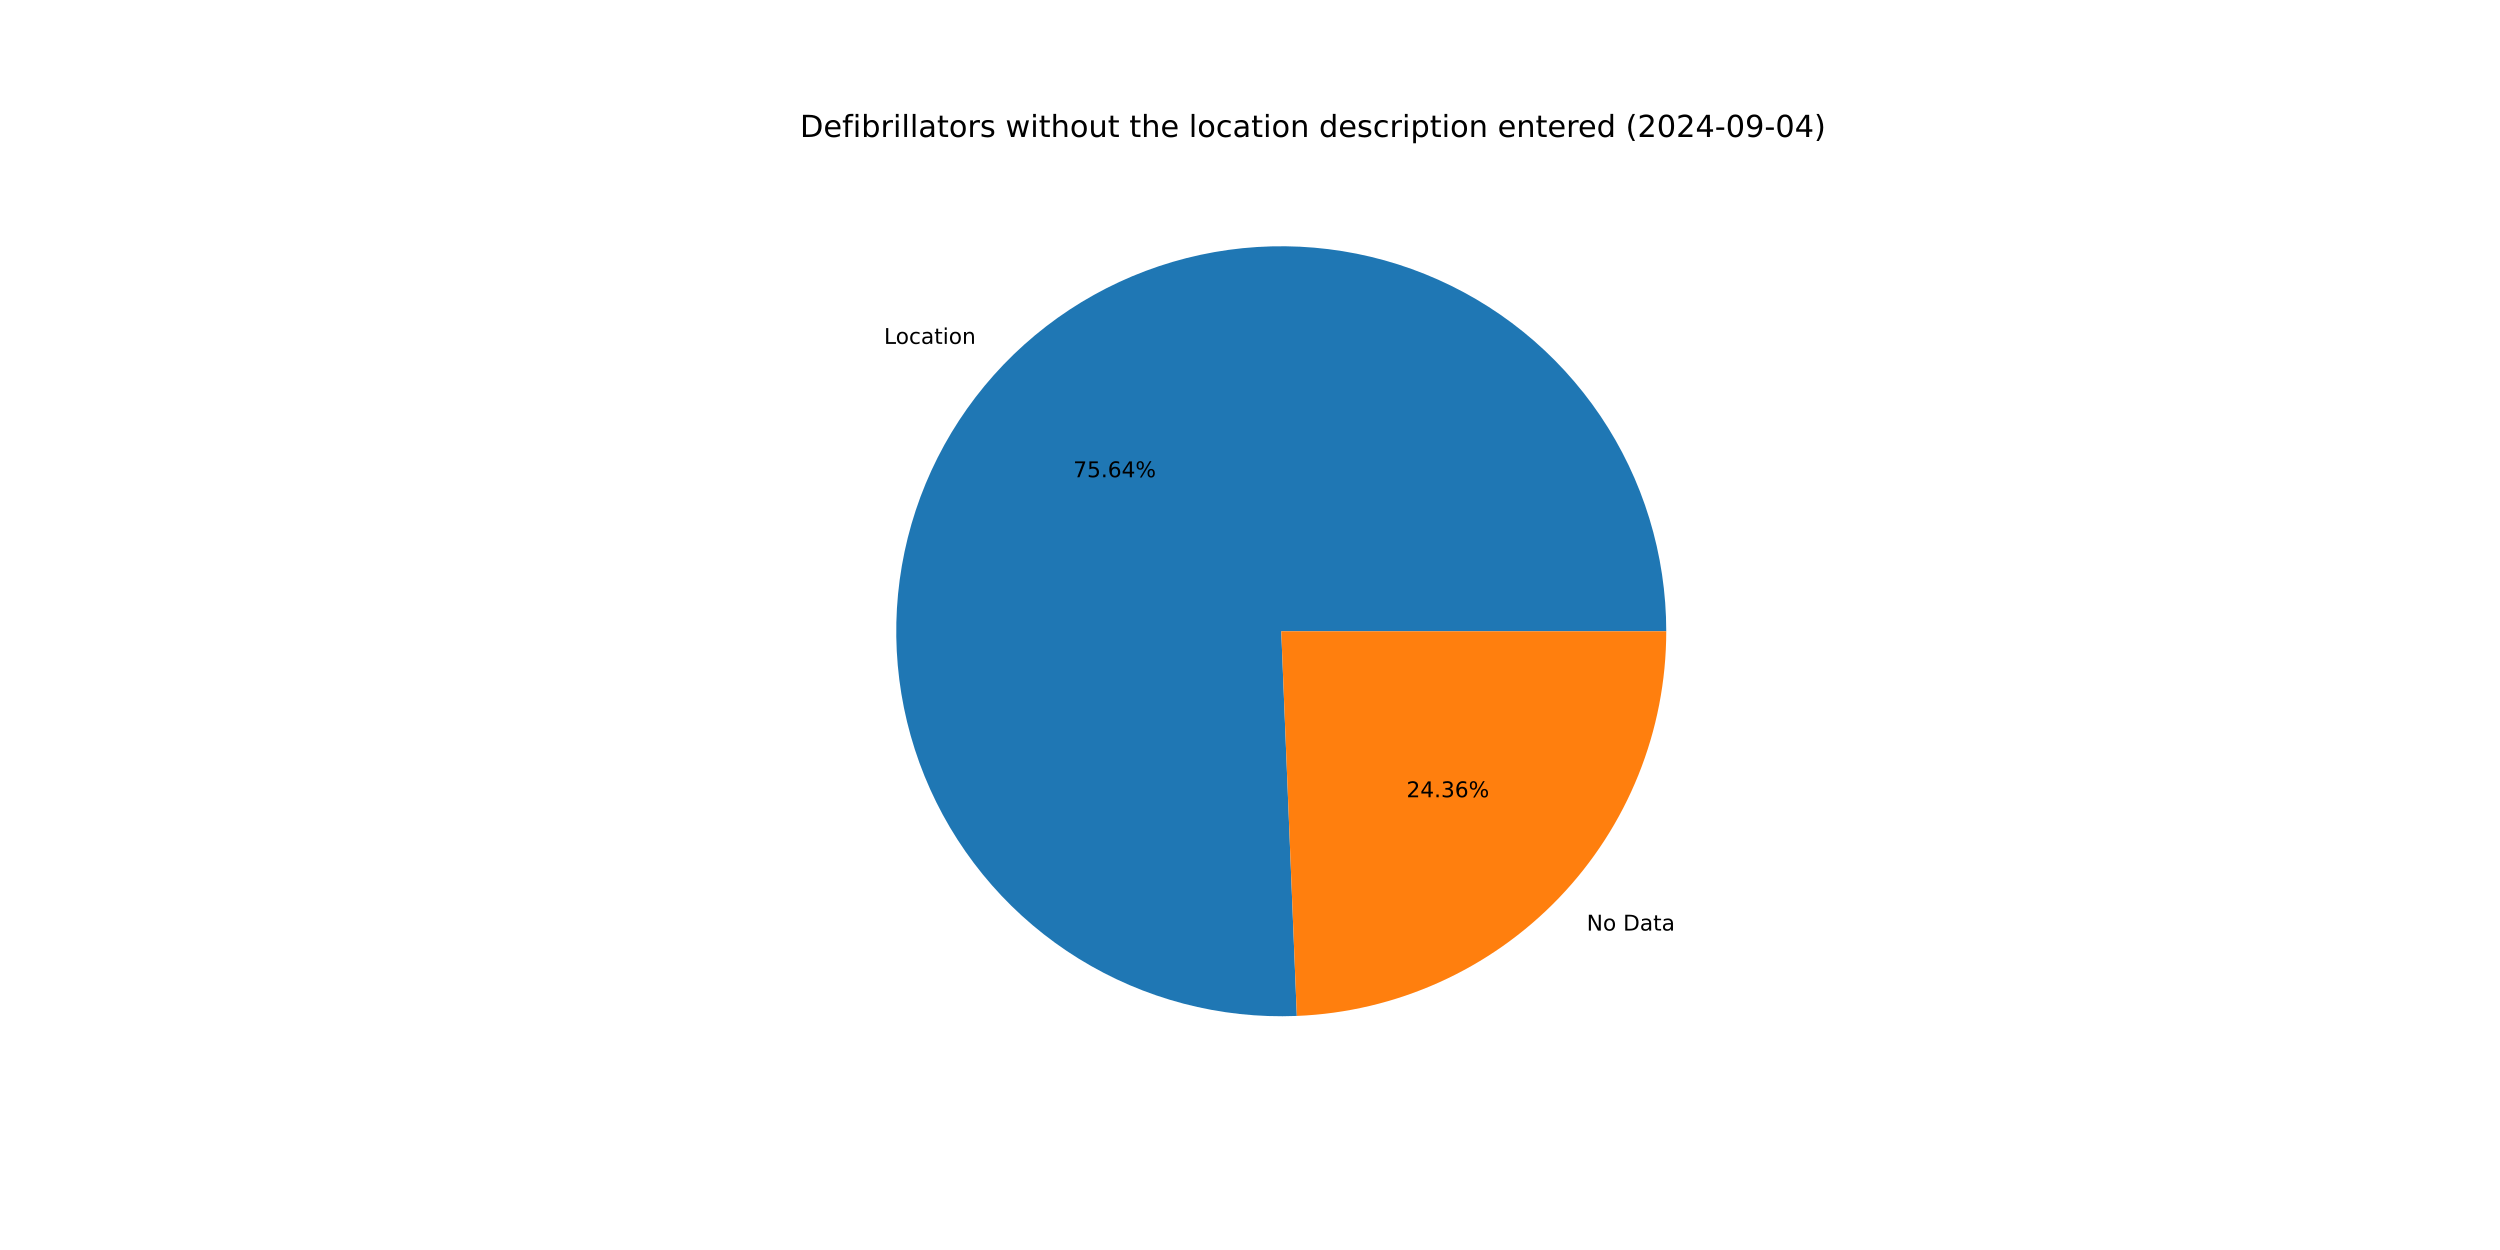
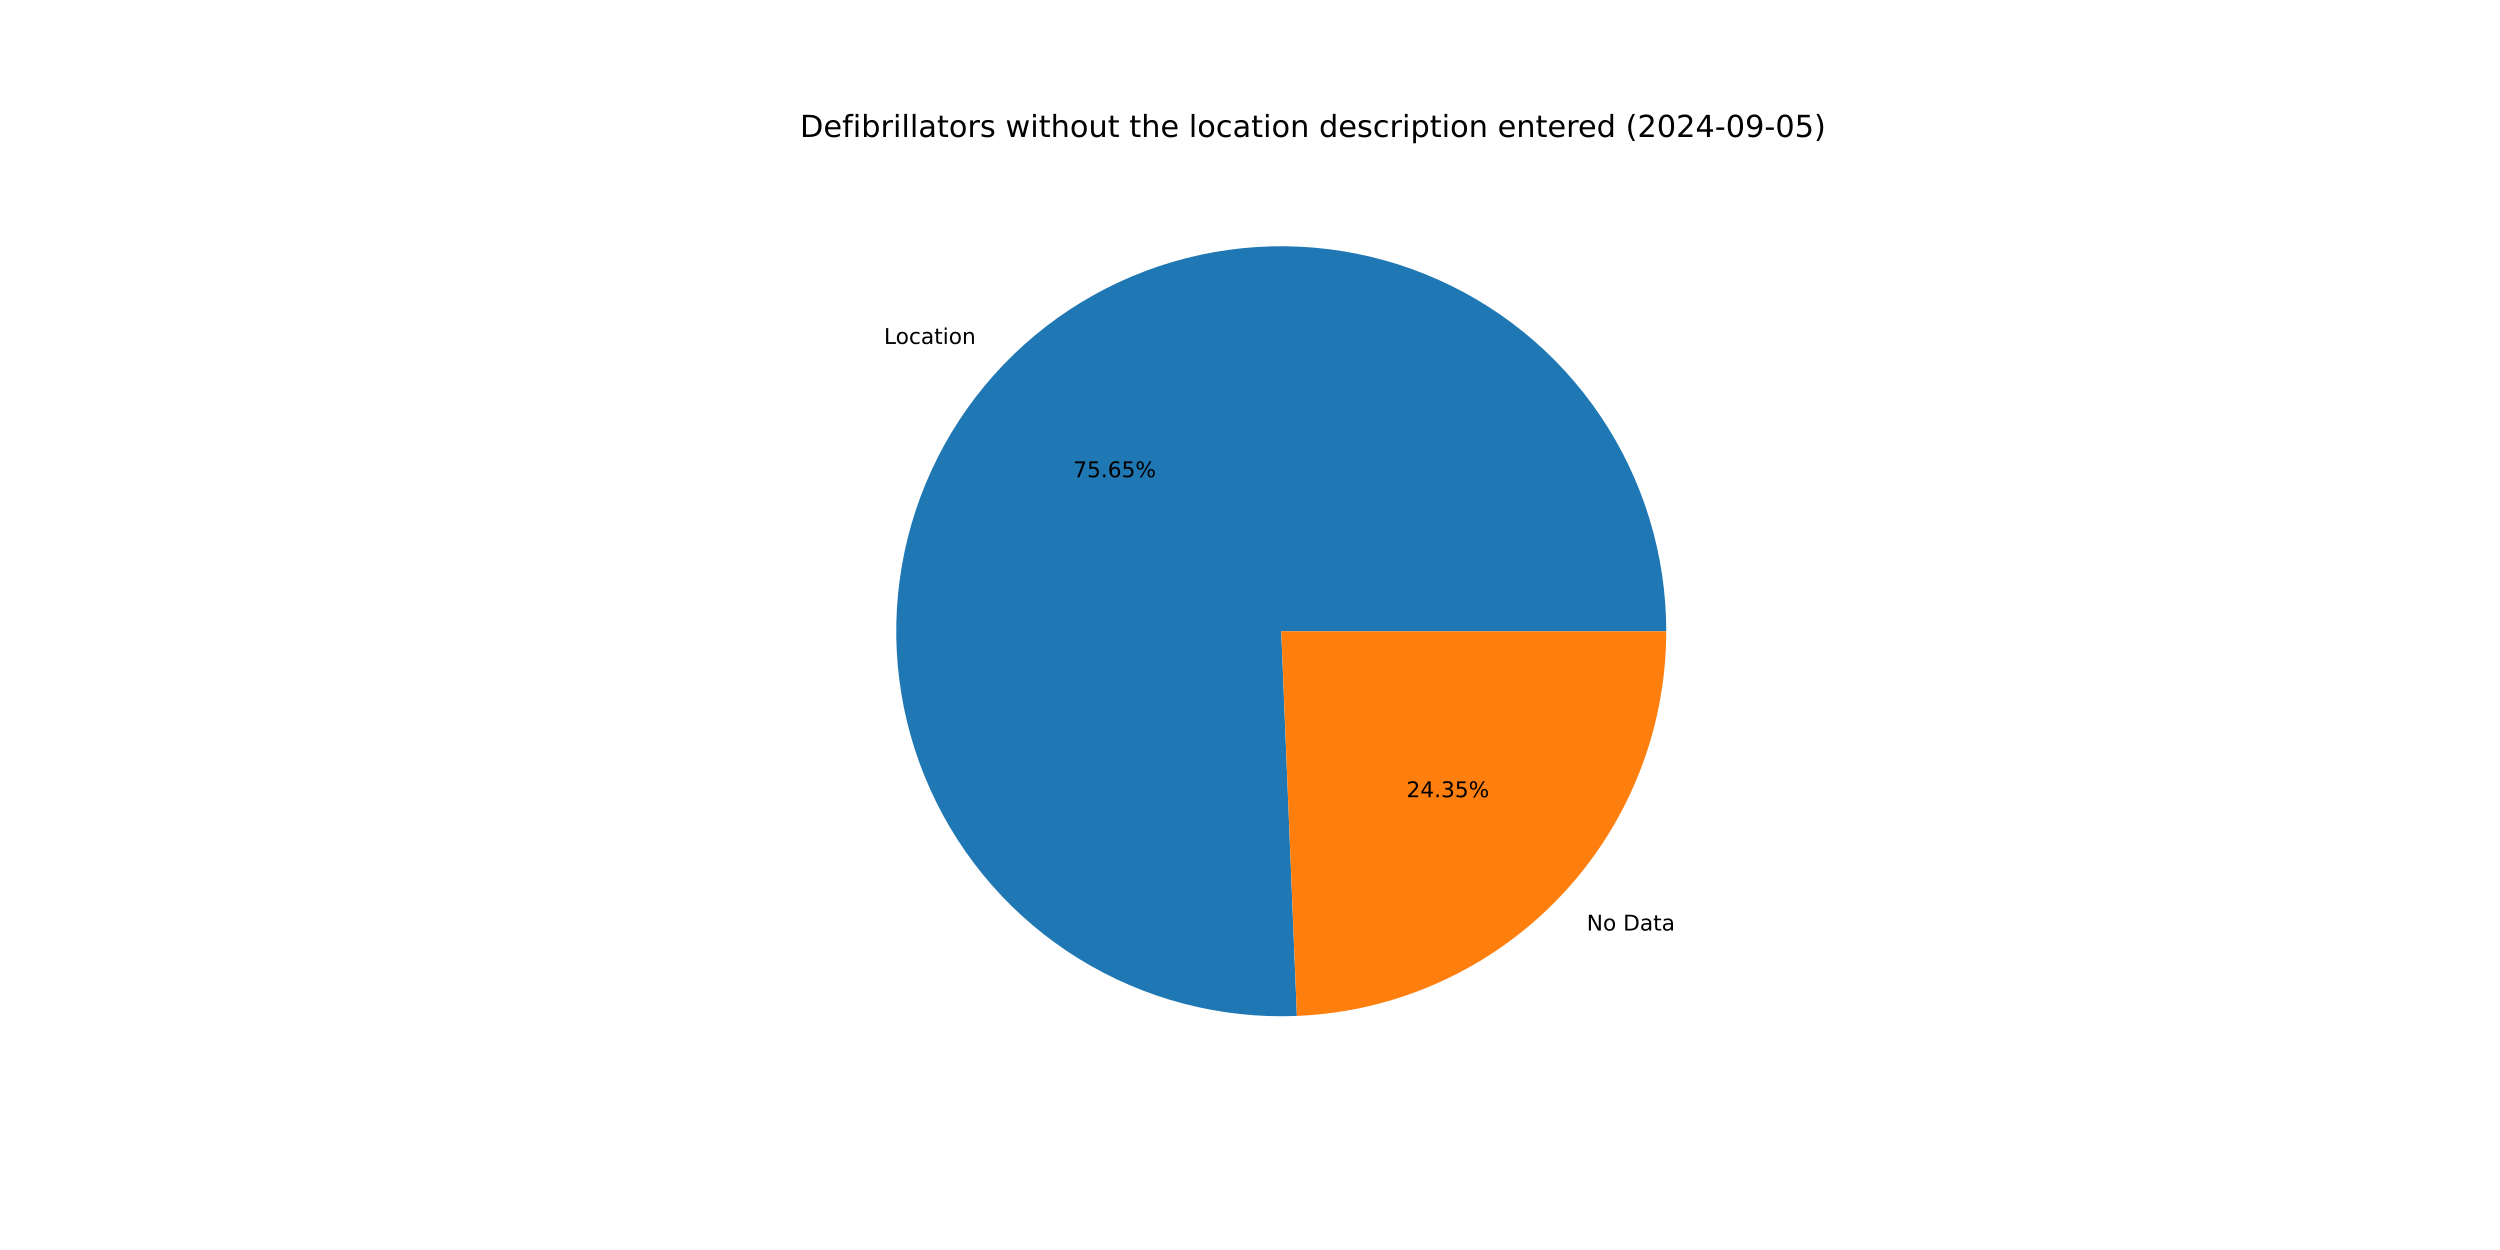
<svg xmlns="http://www.w3.org/2000/svg" xmlns:xlink="http://www.w3.org/1999/xlink" width="1152pt" height="576pt" viewBox="0 0 1152 576" version="1.1">
  <defs>
    <style type="text/css">*{stroke-linejoin: round; stroke-linecap: butt}</style>
  </defs>
  <g id="figure_1">
    <g id="patch_1">
      <path d="M 0 576  L 1152 576  L 1152 0  L 0 0  z " style="fill: #ffffff" />
    </g>
    <g id="axes_1">
      <g id="patch_2">
-         <path d="M 767.808 290.88  C 767.808 273.281 765.189 255.78 760.038 238.952  C 754.887 222.124 747.26 206.156 737.409 191.572  C 727.558 176.989 715.591 163.953 701.903 152.892  C 688.214 141.831 672.956 132.868 656.629 126.298  C 640.303 119.728 623.089 115.624 605.555 114.12  C 588.02 112.617 570.359 113.731 553.153 117.426  C 535.946 121.121 519.385 127.356 504.013 135.925  C 488.642 144.495 474.631 155.304 462.441 167.998  C 450.251 180.691 440.018 195.128 432.077 210.834  C 424.136 226.539 418.577 243.339 415.581 260.681  C 412.585 278.023 412.187 295.715 414.398 313.174  C 416.61 330.633 421.407 347.667 428.632 363.714  C 435.857 379.761 445.43 394.645 457.036 407.874  C 468.642 421.104 482.152 432.533 497.122 441.786  C 512.092 451.04 528.355 458.014 545.378 462.48  C 562.401 466.946 579.994 468.855 597.578 468.143  L 590.4 290.88  z " style="fill: #1f77b4" />
+         <path d="M 767.808 290.88  C 767.808 273.28 765.189 255.779 760.037 238.95  C 754.886 222.121 747.258 206.152 737.406 191.569  C 727.554 176.985 715.587 163.949 701.898 152.888  C 688.208 141.827 672.949 132.864 656.621 126.295  C 640.294 119.725 623.079 115.622 605.544 114.12  C 588.009 112.617 570.347 113.733 553.14 117.429  C 535.933 121.125 519.372 127.361 504 135.933  C 488.629 144.504 474.618 155.315 462.429 168.01  C 450.24 180.705 440.007 195.144 432.068 210.851  C 424.129 226.558 418.571 243.359 415.577 260.702  C 412.584 278.045 412.187 295.738 414.401 313.198  C 416.615 330.657 421.415 347.691 428.643 363.738  C 435.871 379.785 445.446 394.667 457.055 407.895  C 468.663 421.124 482.175 432.551 497.147 441.802  C 512.119 451.053 528.385 458.025 545.409 462.488  C 562.433 466.952 580.027 468.857 597.612 468.141  L 590.4 290.88  z " style="fill: #1f77b4" />
      </g>
      <g id="patch_3">
-         <path d="M 597.578 468.143  C 643.333 466.29 686.64 446.792 718.359 413.762  C 750.078 380.733 767.808 336.673 767.808 290.88  L 590.4 290.88  z " style="fill: #ff7f0e" />
+         <path d="M 597.612 468.141  C 643.362 466.28 686.66 446.778 718.371 413.75  C 750.082 380.722 767.808 336.667 767.808 290.88  L 590.4 290.88  z " style="fill: #ff7f0e" />
      </g>
      <g id="matplotlib.axis_1" />
      <g id="matplotlib.axis_2" />
      <g id="text_1">
-         <g transform="translate(407.3482 158.4687) scale(0.1 -0.1)">
+         <g transform="translate(407.3351 158.4824) scale(0.1 -0.1)">
          <defs>
            <path id="DejaVuSans-4c" d="M 628 4666  L 1259 4666  L 1259 531  L 3531 531  L 3531 0  L 628 0  L 628 4666  z " transform="scale(0.015625)" />
            <path id="DejaVuSans-6f" d="M 1959 3097  Q 1497 3097 1228 2736  Q 959 2375 959 1747  Q 959 1119 1226 758  Q 1494 397 1959 397  Q 2419 397 2687 759  Q 2956 1122 2956 1747  Q 2956 2369 2687 2733  Q 2419 3097 1959 3097  z M 1959 3584  Q 2709 3584 3137 3096  Q 3566 2609 3566 1747  Q 3566 888 3137 398  Q 2709 -91 1959 -91  Q 1206 -91 779 398  Q 353 888 353 1747  Q 353 2609 779 3096  Q 1206 3584 1959 3584  z " transform="scale(0.015625)" />
            <path id="DejaVuSans-63" d="M 3122 3366  L 3122 2828  Q 2878 2963 2633 3030  Q 2388 3097 2138 3097  Q 1578 3097 1268 2742  Q 959 2388 959 1747  Q 959 1106 1268 751  Q 1578 397 2138 397  Q 2388 397 2633 464  Q 2878 531 3122 666  L 3122 134  Q 2881 22 2623 -34  Q 2366 -91 2075 -91  Q 1284 -91 818 406  Q 353 903 353 1747  Q 353 2603 823 3093  Q 1294 3584 2113 3584  Q 2378 3584 2631 3529  Q 2884 3475 3122 3366  z " transform="scale(0.015625)" />
            <path id="DejaVuSans-61" d="M 2194 1759  Q 1497 1759 1228 1600  Q 959 1441 959 1056  Q 959 750 1161 570  Q 1363 391 1709 391  Q 2188 391 2477 730  Q 2766 1069 2766 1631  L 2766 1759  L 2194 1759  z M 3341 1997  L 3341 0  L 2766 0  L 2766 531  Q 2569 213 2275 61  Q 1981 -91 1556 -91  Q 1019 -91 701 211  Q 384 513 384 1019  Q 384 1609 779 1909  Q 1175 2209 1959 2209  L 2766 2209  L 2766 2266  Q 2766 2663 2505 2880  Q 2244 3097 1772 3097  Q 1472 3097 1187 3025  Q 903 2953 641 2809  L 641 3341  Q 956 3463 1253 3523  Q 1550 3584 1831 3584  Q 2591 3584 2966 3190  Q 3341 2797 3341 1997  z " transform="scale(0.015625)" />
            <path id="DejaVuSans-74" d="M 1172 4494  L 1172 3500  L 2356 3500  L 2356 3053  L 1172 3053  L 1172 1153  Q 1172 725 1289 603  Q 1406 481 1766 481  L 2356 481  L 2356 0  L 1766 0  Q 1100 0 847 248  Q 594 497 594 1153  L 594 3053  L 172 3053  L 172 3500  L 594 3500  L 594 4494  L 1172 4494  z " transform="scale(0.015625)" />
            <path id="DejaVuSans-69" d="M 603 3500  L 1178 3500  L 1178 0  L 603 0  L 603 3500  z M 603 4863  L 1178 4863  L 1178 4134  L 603 4134  L 603 4863  z " transform="scale(0.015625)" />
            <path id="DejaVuSans-6e" d="M 3513 2113  L 3513 0  L 2938 0  L 2938 2094  Q 2938 2591 2744 2837  Q 2550 3084 2163 3084  Q 1697 3084 1428 2787  Q 1159 2491 1159 1978  L 1159 0  L 581 0  L 581 3500  L 1159 3500  L 1159 2956  Q 1366 3272 1645 3428  Q 1925 3584 2291 3584  Q 2894 3584 3203 3211  Q 3513 2838 3513 2113  z " transform="scale(0.015625)" />
          </defs>
          <use xlink:href="#DejaVuSans-4c" />
          <use xlink:href="#DejaVuSans-6f" x="53.963" />
          <use xlink:href="#DejaVuSans-63" x="115.145" />
          <use xlink:href="#DejaVuSans-61" x="170.125" />
          <use xlink:href="#DejaVuSans-74" x="231.404" />
          <use xlink:href="#DejaVuSans-69" x="270.613" />
          <use xlink:href="#DejaVuSans-6f" x="298.396" />
          <use xlink:href="#DejaVuSans-6e" x="359.578" />
        </g>
      </g>
      <g id="text_2">
-         <g transform="translate(494.5597 219.9099) scale(0.1 -0.1)">
+         <g transform="translate(494.5526 219.9174) scale(0.1 -0.1)">
          <defs>
            <path id="DejaVuSans-37" d="M 525 4666  L 3525 4666  L 3525 4397  L 1831 0  L 1172 0  L 2766 4134  L 525 4134  L 525 4666  z " transform="scale(0.015625)" />
            <path id="DejaVuSans-35" d="M 691 4666  L 3169 4666  L 3169 4134  L 1269 4134  L 1269 2991  Q 1406 3038 1543 3061  Q 1681 3084 1819 3084  Q 2600 3084 3056 2656  Q 3513 2228 3513 1497  Q 3513 744 3044 326  Q 2575 -91 1722 -91  Q 1428 -91 1123 -41  Q 819 9 494 109  L 494 744  Q 775 591 1075 516  Q 1375 441 1709 441  Q 2250 441 2565 725  Q 2881 1009 2881 1497  Q 2881 1984 2565 2268  Q 2250 2553 1709 2553  Q 1456 2553 1204 2497  Q 953 2441 691 2322  L 691 4666  z " transform="scale(0.015625)" />
            <path id="DejaVuSans-2e" d="M 684 794  L 1344 794  L 1344 0  L 684 0  L 684 794  z " transform="scale(0.015625)" />
            <path id="DejaVuSans-36" d="M 2113 2584  Q 1688 2584 1439 2293  Q 1191 2003 1191 1497  Q 1191 994 1439 701  Q 1688 409 2113 409  Q 2538 409 2786 701  Q 3034 994 3034 1497  Q 3034 2003 2786 2293  Q 2538 2584 2113 2584  z M 3366 4563  L 3366 3988  Q 3128 4100 2886 4159  Q 2644 4219 2406 4219  Q 1781 4219 1451 3797  Q 1122 3375 1075 2522  Q 1259 2794 1537 2939  Q 1816 3084 2150 3084  Q 2853 3084 3261 2657  Q 3669 2231 3669 1497  Q 3669 778 3244 343  Q 2819 -91 2113 -91  Q 1303 -91 875 529  Q 447 1150 447 2328  Q 447 3434 972 4092  Q 1497 4750 2381 4750  Q 2619 4750 2861 4703  Q 3103 4656 3366 4563  z " transform="scale(0.015625)" />
-             <path id="DejaVuSans-34" d="M 2419 4116  L 825 1625  L 2419 1625  L 2419 4116  z M 2253 4666  L 3047 4666  L 3047 1625  L 3713 1625  L 3713 1100  L 3047 1100  L 3047 0  L 2419 0  L 2419 1100  L 313 1100  L 313 1709  L 2253 4666  z " transform="scale(0.015625)" />
            <path id="DejaVuSans-25" d="M 4653 2053  Q 4381 2053 4226 1822  Q 4072 1591 4072 1178  Q 4072 772 4226 539  Q 4381 306 4653 306  Q 4919 306 5073 539  Q 5228 772 5228 1178  Q 5228 1588 5073 1820  Q 4919 2053 4653 2053  z M 4653 2450  Q 5147 2450 5437 2106  Q 5728 1763 5728 1178  Q 5728 594 5436 251  Q 5144 -91 4653 -91  Q 4153 -91 3862 251  Q 3572 594 3572 1178  Q 3572 1766 3864 2108  Q 4156 2450 4653 2450  z M 1428 4353  Q 1159 4353 1004 4120  Q 850 3888 850 3481  Q 850 3069 1003 2837  Q 1156 2606 1428 2606  Q 1700 2606 1854 2837  Q 2009 3069 2009 3481  Q 2009 3884 1853 4118  Q 1697 4353 1428 4353  z M 4250 4750  L 4750 4750  L 1831 -91  L 1331 -91  L 4250 4750  z M 1428 4750  Q 1922 4750 2215 4408  Q 2509 4066 2509 3481  Q 2509 2891 2217 2550  Q 1925 2209 1428 2209  Q 931 2209 642 2551  Q 353 2894 353 3481  Q 353 4063 643 4406  Q 934 4750 1428 4750  z " transform="scale(0.015625)" />
          </defs>
          <use xlink:href="#DejaVuSans-37" />
          <use xlink:href="#DejaVuSans-35" x="63.623" />
          <use xlink:href="#DejaVuSans-2e" x="127.246" />
          <use xlink:href="#DejaVuSans-36" x="159.033" />
-           <use xlink:href="#DejaVuSans-34" x="222.656" />
+           <use xlink:href="#DejaVuSans-35" x="222.656" />
          <use xlink:href="#DejaVuSans-25" x="286.279" />
        </g>
      </g>
      <g id="text_3">
-         <g transform="translate(731.1549 428.8101) scale(0.1 -0.1)">
+         <g transform="translate(731.168 428.7964) scale(0.1 -0.1)">
          <defs>
            <path id="DejaVuSans-4e" d="M 628 4666  L 1478 4666  L 3547 763  L 3547 4666  L 4159 4666  L 4159 0  L 3309 0  L 1241 3903  L 1241 0  L 628 0  L 628 4666  z " transform="scale(0.015625)" />
            <path id="DejaVuSans-20" transform="scale(0.015625)" />
            <path id="DejaVuSans-44" d="M 1259 4147  L 1259 519  L 2022 519  Q 2988 519 3436 956  Q 3884 1394 3884 2338  Q 3884 3275 3436 3711  Q 2988 4147 2022 4147  L 1259 4147  z M 628 4666  L 1925 4666  Q 3281 4666 3915 4102  Q 4550 3538 4550 2338  Q 4550 1131 3912 565  Q 3275 0 1925 0  L 628 0  L 628 4666  z " transform="scale(0.015625)" />
          </defs>
          <use xlink:href="#DejaVuSans-4e" />
          <use xlink:href="#DejaVuSans-6f" x="74.805" />
          <use xlink:href="#DejaVuSans-20" x="135.986" />
          <use xlink:href="#DejaVuSans-44" x="167.773" />
          <use xlink:href="#DejaVuSans-61" x="244.775" />
          <use xlink:href="#DejaVuSans-74" x="306.055" />
          <use xlink:href="#DejaVuSans-61" x="345.264" />
        </g>
      </g>
      <g id="text_4">
-         <g transform="translate(648.1106 367.3688) scale(0.1 -0.1)">
+         <g transform="translate(648.1177 367.3614) scale(0.1 -0.1)">
          <defs>
            <path id="DejaVuSans-32" d="M 1228 531  L 3431 531  L 3431 0  L 469 0  L 469 531  Q 828 903 1448 1529  Q 2069 2156 2228 2338  Q 2531 2678 2651 2914  Q 2772 3150 2772 3378  Q 2772 3750 2511 3984  Q 2250 4219 1831 4219  Q 1534 4219 1204 4116  Q 875 4013 500 3803  L 500 4441  Q 881 4594 1212 4672  Q 1544 4750 1819 4750  Q 2544 4750 2975 4387  Q 3406 4025 3406 3419  Q 3406 3131 3298 2873  Q 3191 2616 2906 2266  Q 2828 2175 2409 1742  Q 1991 1309 1228 531  z " transform="scale(0.015625)" />
+             <path id="DejaVuSans-34" d="M 2419 4116  L 825 1625  L 2419 1625  L 2419 4116  z M 2253 4666  L 3047 4666  L 3047 1625  L 3713 1625  L 3713 1100  L 3047 1100  L 3047 0  L 2419 0  L 2419 1100  L 313 1100  L 313 1709  L 2253 4666  z " transform="scale(0.015625)" />
            <path id="DejaVuSans-33" d="M 2597 2516  Q 3050 2419 3304 2112  Q 3559 1806 3559 1356  Q 3559 666 3084 287  Q 2609 -91 1734 -91  Q 1441 -91 1130 -33  Q 819 25 488 141  L 488 750  Q 750 597 1062 519  Q 1375 441 1716 441  Q 2309 441 2620 675  Q 2931 909 2931 1356  Q 2931 1769 2642 2001  Q 2353 2234 1838 2234  L 1294 2234  L 1294 2753  L 1863 2753  Q 2328 2753 2575 2939  Q 2822 3125 2822 3475  Q 2822 3834 2567 4026  Q 2313 4219 1838 4219  Q 1578 4219 1281 4162  Q 984 4106 628 3988  L 628 4550  Q 988 4650 1302 4700  Q 1616 4750 1894 4750  Q 2613 4750 3031 4423  Q 3450 4097 3450 3541  Q 3450 3153 3228 2886  Q 3006 2619 2597 2516  z " transform="scale(0.015625)" />
          </defs>
          <use xlink:href="#DejaVuSans-32" />
          <use xlink:href="#DejaVuSans-34" x="63.623" />
          <use xlink:href="#DejaVuSans-2e" x="127.246" />
          <use xlink:href="#DejaVuSans-33" x="159.033" />
-           <use xlink:href="#DejaVuSans-36" x="222.656" />
+           <use xlink:href="#DejaVuSans-35" x="222.656" />
          <use xlink:href="#DejaVuSans-25" x="286.279" />
        </g>
      </g>
      <g id="text_5">
        <g transform="translate(368.64 63.12) scale(0.14 -0.14)">
          <defs>
            <path id="DejaVuSans-65" d="M 3597 1894  L 3597 1613  L 953 1613  Q 991 1019 1311 708  Q 1631 397 2203 397  Q 2534 397 2845 478  Q 3156 559 3463 722  L 3463 178  Q 3153 47 2828 -22  Q 2503 -91 2169 -91  Q 1331 -91 842 396  Q 353 884 353 1716  Q 353 2575 817 3079  Q 1281 3584 2069 3584  Q 2775 3584 3186 3129  Q 3597 2675 3597 1894  z M 3022 2063  Q 3016 2534 2758 2815  Q 2500 3097 2075 3097  Q 1594 3097 1305 2825  Q 1016 2553 972 2059  L 3022 2063  z " transform="scale(0.015625)" />
            <path id="DejaVuSans-66" d="M 2375 4863  L 2375 4384  L 1825 4384  Q 1516 4384 1395 4259  Q 1275 4134 1275 3809  L 1275 3500  L 2222 3500  L 2222 3053  L 1275 3053  L 1275 0  L 697 0  L 697 3053  L 147 3053  L 147 3500  L 697 3500  L 697 3744  Q 697 4328 969 4595  Q 1241 4863 1831 4863  L 2375 4863  z " transform="scale(0.015625)" />
            <path id="DejaVuSans-62" d="M 3116 1747  Q 3116 2381 2855 2742  Q 2594 3103 2138 3103  Q 1681 3103 1420 2742  Q 1159 2381 1159 1747  Q 1159 1113 1420 752  Q 1681 391 2138 391  Q 2594 391 2855 752  Q 3116 1113 3116 1747  z M 1159 2969  Q 1341 3281 1617 3432  Q 1894 3584 2278 3584  Q 2916 3584 3314 3078  Q 3713 2572 3713 1747  Q 3713 922 3314 415  Q 2916 -91 2278 -91  Q 1894 -91 1617 61  Q 1341 213 1159 525  L 1159 0  L 581 0  L 581 4863  L 1159 4863  L 1159 2969  z " transform="scale(0.015625)" />
            <path id="DejaVuSans-72" d="M 2631 2963  Q 2534 3019 2420 3045  Q 2306 3072 2169 3072  Q 1681 3072 1420 2755  Q 1159 2438 1159 1844  L 1159 0  L 581 0  L 581 3500  L 1159 3500  L 1159 2956  Q 1341 3275 1631 3429  Q 1922 3584 2338 3584  Q 2397 3584 2469 3576  Q 2541 3569 2628 3553  L 2631 2963  z " transform="scale(0.015625)" />
            <path id="DejaVuSans-6c" d="M 603 4863  L 1178 4863  L 1178 0  L 603 0  L 603 4863  z " transform="scale(0.015625)" />
            <path id="DejaVuSans-73" d="M 2834 3397  L 2834 2853  Q 2591 2978 2328 3040  Q 2066 3103 1784 3103  Q 1356 3103 1142 2972  Q 928 2841 928 2578  Q 928 2378 1081 2264  Q 1234 2150 1697 2047  L 1894 2003  Q 2506 1872 2764 1633  Q 3022 1394 3022 966  Q 3022 478 2636 193  Q 2250 -91 1575 -91  Q 1294 -91 989 -36  Q 684 19 347 128  L 347 722  Q 666 556 975 473  Q 1284 391 1588 391  Q 1994 391 2212 530  Q 2431 669 2431 922  Q 2431 1156 2273 1281  Q 2116 1406 1581 1522  L 1381 1569  Q 847 1681 609 1914  Q 372 2147 372 2553  Q 372 3047 722 3315  Q 1072 3584 1716 3584  Q 2034 3584 2315 3537  Q 2597 3491 2834 3397  z " transform="scale(0.015625)" />
            <path id="DejaVuSans-77" d="M 269 3500  L 844 3500  L 1563 769  L 2278 3500  L 2956 3500  L 3675 769  L 4391 3500  L 4966 3500  L 4050 0  L 3372 0  L 2619 2869  L 1863 0  L 1184 0  L 269 3500  z " transform="scale(0.015625)" />
            <path id="DejaVuSans-68" d="M 3513 2113  L 3513 0  L 2938 0  L 2938 2094  Q 2938 2591 2744 2837  Q 2550 3084 2163 3084  Q 1697 3084 1428 2787  Q 1159 2491 1159 1978  L 1159 0  L 581 0  L 581 4863  L 1159 4863  L 1159 2956  Q 1366 3272 1645 3428  Q 1925 3584 2291 3584  Q 2894 3584 3203 3211  Q 3513 2838 3513 2113  z " transform="scale(0.015625)" />
            <path id="DejaVuSans-75" d="M 544 1381  L 544 3500  L 1119 3500  L 1119 1403  Q 1119 906 1312 657  Q 1506 409 1894 409  Q 2359 409 2629 706  Q 2900 1003 2900 1516  L 2900 3500  L 3475 3500  L 3475 0  L 2900 0  L 2900 538  Q 2691 219 2414 64  Q 2138 -91 1772 -91  Q 1169 -91 856 284  Q 544 659 544 1381  z M 1991 3584  L 1991 3584  z " transform="scale(0.015625)" />
            <path id="DejaVuSans-64" d="M 2906 2969  L 2906 4863  L 3481 4863  L 3481 0  L 2906 0  L 2906 525  Q 2725 213 2448 61  Q 2172 -91 1784 -91  Q 1150 -91 751 415  Q 353 922 353 1747  Q 353 2572 751 3078  Q 1150 3584 1784 3584  Q 2172 3584 2448 3432  Q 2725 3281 2906 2969  z M 947 1747  Q 947 1113 1208 752  Q 1469 391 1925 391  Q 2381 391 2643 752  Q 2906 1113 2906 1747  Q 2906 2381 2643 2742  Q 2381 3103 1925 3103  Q 1469 3103 1208 2742  Q 947 2381 947 1747  z " transform="scale(0.015625)" />
            <path id="DejaVuSans-70" d="M 1159 525  L 1159 -1331  L 581 -1331  L 581 3500  L 1159 3500  L 1159 2969  Q 1341 3281 1617 3432  Q 1894 3584 2278 3584  Q 2916 3584 3314 3078  Q 3713 2572 3713 1747  Q 3713 922 3314 415  Q 2916 -91 2278 -91  Q 1894 -91 1617 61  Q 1341 213 1159 525  z M 3116 1747  Q 3116 2381 2855 2742  Q 2594 3103 2138 3103  Q 1681 3103 1420 2742  Q 1159 2381 1159 1747  Q 1159 1113 1420 752  Q 1681 391 2138 391  Q 2594 391 2855 752  Q 3116 1113 3116 1747  z " transform="scale(0.015625)" />
            <path id="DejaVuSans-28" d="M 1984 4856  Q 1566 4138 1362 3434  Q 1159 2731 1159 2009  Q 1159 1288 1364 580  Q 1569 -128 1984 -844  L 1484 -844  Q 1016 -109 783 600  Q 550 1309 550 2009  Q 550 2706 781 3412  Q 1013 4119 1484 4856  L 1984 4856  z " transform="scale(0.015625)" />
            <path id="DejaVuSans-30" d="M 2034 4250  Q 1547 4250 1301 3770  Q 1056 3291 1056 2328  Q 1056 1369 1301 889  Q 1547 409 2034 409  Q 2525 409 2770 889  Q 3016 1369 3016 2328  Q 3016 3291 2770 3770  Q 2525 4250 2034 4250  z M 2034 4750  Q 2819 4750 3233 4129  Q 3647 3509 3647 2328  Q 3647 1150 3233 529  Q 2819 -91 2034 -91  Q 1250 -91 836 529  Q 422 1150 422 2328  Q 422 3509 836 4129  Q 1250 4750 2034 4750  z " transform="scale(0.015625)" />
            <path id="DejaVuSans-2d" d="M 313 2009  L 1997 2009  L 1997 1497  L 313 1497  L 313 2009  z " transform="scale(0.015625)" />
            <path id="DejaVuSans-39" d="M 703 97  L 703 672  Q 941 559 1184 500  Q 1428 441 1663 441  Q 2288 441 2617 861  Q 2947 1281 2994 2138  Q 2813 1869 2534 1725  Q 2256 1581 1919 1581  Q 1219 1581 811 2004  Q 403 2428 403 3163  Q 403 3881 828 4315  Q 1253 4750 1959 4750  Q 2769 4750 3195 4129  Q 3622 3509 3622 2328  Q 3622 1225 3098 567  Q 2575 -91 1691 -91  Q 1453 -91 1209 -44  Q 966 3 703 97  z M 1959 2075  Q 2384 2075 2632 2365  Q 2881 2656 2881 3163  Q 2881 3666 2632 3958  Q 2384 4250 1959 4250  Q 1534 4250 1286 3958  Q 1038 3666 1038 3163  Q 1038 2656 1286 2365  Q 1534 2075 1959 2075  z " transform="scale(0.015625)" />
            <path id="DejaVuSans-29" d="M 513 4856  L 1013 4856  Q 1481 4119 1714 3412  Q 1947 2706 1947 2009  Q 1947 1309 1714 600  Q 1481 -109 1013 -844  L 513 -844  Q 928 -128 1133 580  Q 1338 1288 1338 2009  Q 1338 2731 1133 3434  Q 928 4138 513 4856  z " transform="scale(0.015625)" />
          </defs>
          <use xlink:href="#DejaVuSans-44" />
          <use xlink:href="#DejaVuSans-65" x="77.002" />
          <use xlink:href="#DejaVuSans-66" x="138.525" />
          <use xlink:href="#DejaVuSans-69" x="173.73" />
          <use xlink:href="#DejaVuSans-62" x="201.514" />
          <use xlink:href="#DejaVuSans-72" x="264.99" />
          <use xlink:href="#DejaVuSans-69" x="306.104" />
          <use xlink:href="#DejaVuSans-6c" x="333.887" />
          <use xlink:href="#DejaVuSans-6c" x="361.67" />
          <use xlink:href="#DejaVuSans-61" x="389.453" />
          <use xlink:href="#DejaVuSans-74" x="450.732" />
          <use xlink:href="#DejaVuSans-6f" x="489.941" />
          <use xlink:href="#DejaVuSans-72" x="551.123" />
          <use xlink:href="#DejaVuSans-73" x="592.236" />
          <use xlink:href="#DejaVuSans-20" x="644.336" />
          <use xlink:href="#DejaVuSans-77" x="676.123" />
          <use xlink:href="#DejaVuSans-69" x="757.91" />
          <use xlink:href="#DejaVuSans-74" x="785.693" />
          <use xlink:href="#DejaVuSans-68" x="824.902" />
          <use xlink:href="#DejaVuSans-6f" x="888.281" />
          <use xlink:href="#DejaVuSans-75" x="949.463" />
          <use xlink:href="#DejaVuSans-74" x="1012.842" />
          <use xlink:href="#DejaVuSans-20" x="1052.051" />
          <use xlink:href="#DejaVuSans-74" x="1083.838" />
          <use xlink:href="#DejaVuSans-68" x="1123.047" />
          <use xlink:href="#DejaVuSans-65" x="1186.426" />
          <use xlink:href="#DejaVuSans-20" x="1247.949" />
          <use xlink:href="#DejaVuSans-6c" x="1279.736" />
          <use xlink:href="#DejaVuSans-6f" x="1307.52" />
          <use xlink:href="#DejaVuSans-63" x="1368.701" />
          <use xlink:href="#DejaVuSans-61" x="1423.682" />
          <use xlink:href="#DejaVuSans-74" x="1484.961" />
          <use xlink:href="#DejaVuSans-69" x="1524.17" />
          <use xlink:href="#DejaVuSans-6f" x="1551.953" />
          <use xlink:href="#DejaVuSans-6e" x="1613.135" />
          <use xlink:href="#DejaVuSans-20" x="1676.514" />
          <use xlink:href="#DejaVuSans-64" x="1708.301" />
          <use xlink:href="#DejaVuSans-65" x="1771.777" />
          <use xlink:href="#DejaVuSans-73" x="1833.301" />
          <use xlink:href="#DejaVuSans-63" x="1885.4" />
          <use xlink:href="#DejaVuSans-72" x="1940.381" />
          <use xlink:href="#DejaVuSans-69" x="1981.494" />
          <use xlink:href="#DejaVuSans-70" x="2009.277" />
          <use xlink:href="#DejaVuSans-74" x="2072.754" />
          <use xlink:href="#DejaVuSans-69" x="2111.963" />
          <use xlink:href="#DejaVuSans-6f" x="2139.746" />
          <use xlink:href="#DejaVuSans-6e" x="2200.928" />
          <use xlink:href="#DejaVuSans-20" x="2264.307" />
          <use xlink:href="#DejaVuSans-65" x="2296.094" />
          <use xlink:href="#DejaVuSans-6e" x="2357.617" />
          <use xlink:href="#DejaVuSans-74" x="2420.996" />
          <use xlink:href="#DejaVuSans-65" x="2460.205" />
          <use xlink:href="#DejaVuSans-72" x="2521.729" />
          <use xlink:href="#DejaVuSans-65" x="2560.592" />
          <use xlink:href="#DejaVuSans-64" x="2622.115" />
          <use xlink:href="#DejaVuSans-20" x="2685.592" />
          <use xlink:href="#DejaVuSans-28" x="2717.379" />
          <use xlink:href="#DejaVuSans-32" x="2756.393" />
          <use xlink:href="#DejaVuSans-30" x="2820.016" />
          <use xlink:href="#DejaVuSans-32" x="2883.639" />
          <use xlink:href="#DejaVuSans-34" x="2947.262" />
          <use xlink:href="#DejaVuSans-2d" x="3010.885" />
          <use xlink:href="#DejaVuSans-30" x="3046.969" />
          <use xlink:href="#DejaVuSans-39" x="3110.592" />
          <use xlink:href="#DejaVuSans-2d" x="3174.215" />
          <use xlink:href="#DejaVuSans-30" x="3210.299" />
-           <use xlink:href="#DejaVuSans-34" x="3273.922" />
+           <use xlink:href="#DejaVuSans-35" x="3273.922" />
          <use xlink:href="#DejaVuSans-29" x="3337.545" />
        </g>
      </g>
    </g>
  </g>
</svg>
